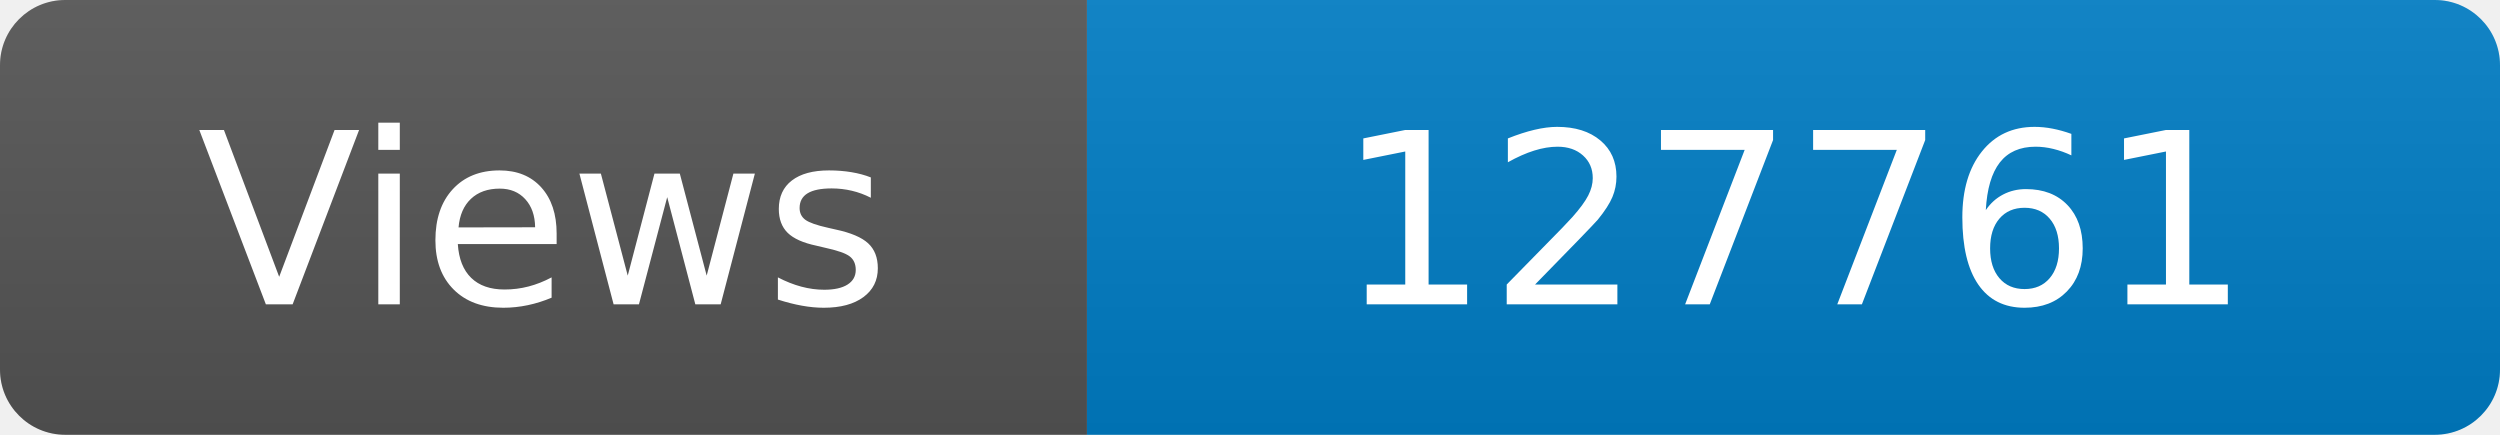
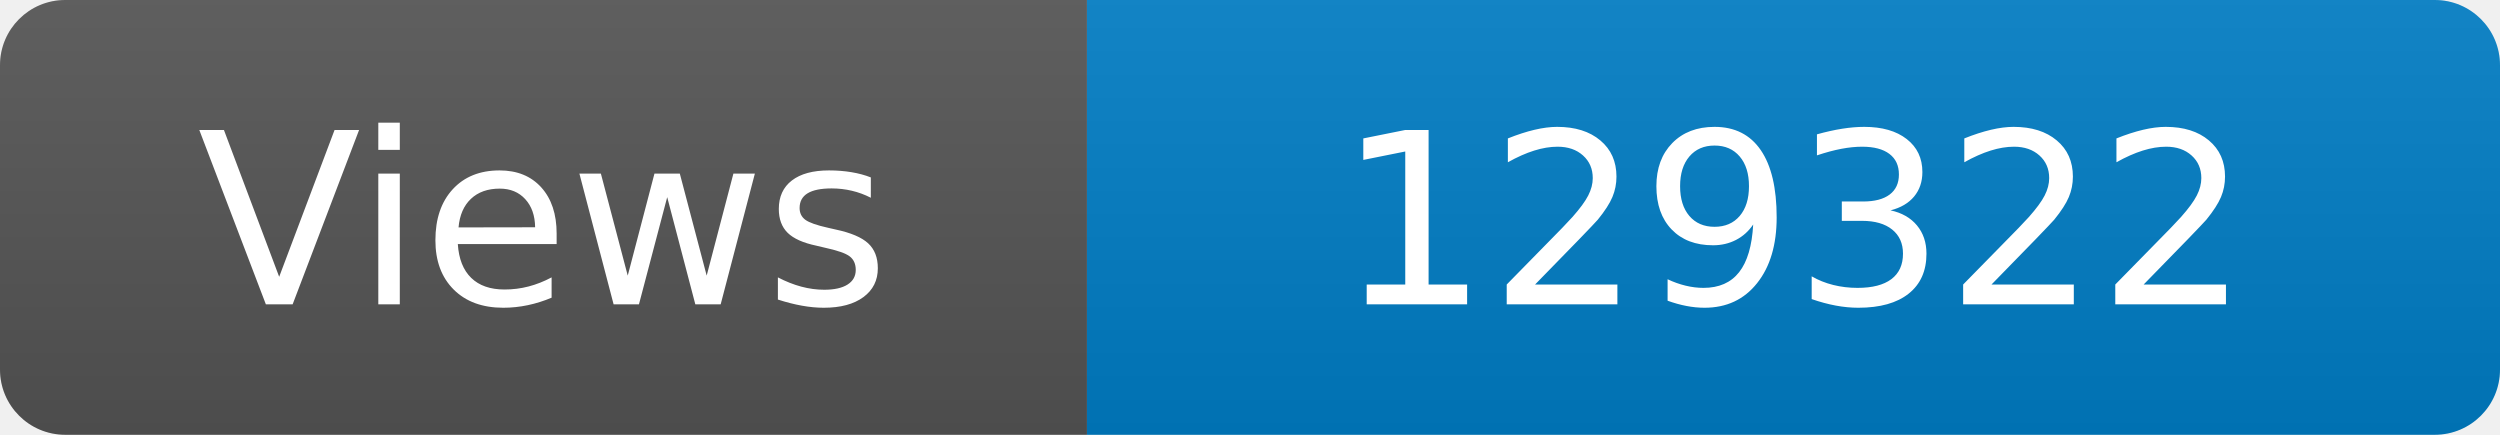
<svg xmlns="http://www.w3.org/2000/svg" width="115" height="20" role="img" aria-label="Maintained?: yes">
  <linearGradient id="s" x2="0" y2="100%">
    <stop offset="0" stop-color="#bbb" stop-opacity=".1" />
    <stop offset="1" stop-opacity=".1" />
  </linearGradient>
  <clipPath id="r">
    <rect width="115" height="20" rx="3" fill="#fff" />
  </clipPath>
  <g clip-path="url(#r)">
    <rect width="50" height="20" fill="#555" />
    <rect x="50" width="160" height="20" fill="#007ec6" />
    <rect width="115" height="20" fill="url(#s)" />
  </g>
  <g fill="#fff" text-anchor="middle" font-family="Verdana,Geneva,DejaVu Sans,sans-serif" font-size="110">
    <text x="250" y="140" transform="scale(.1)" fill="#fff">Views</text>
-     <text x="825" y="140" transform="scale(.1)" fill="#fff">127761</text>
+     <text x="825" y="140" transform="scale(.1)" fill="#fff">129322</text>
  </g>
</svg>
